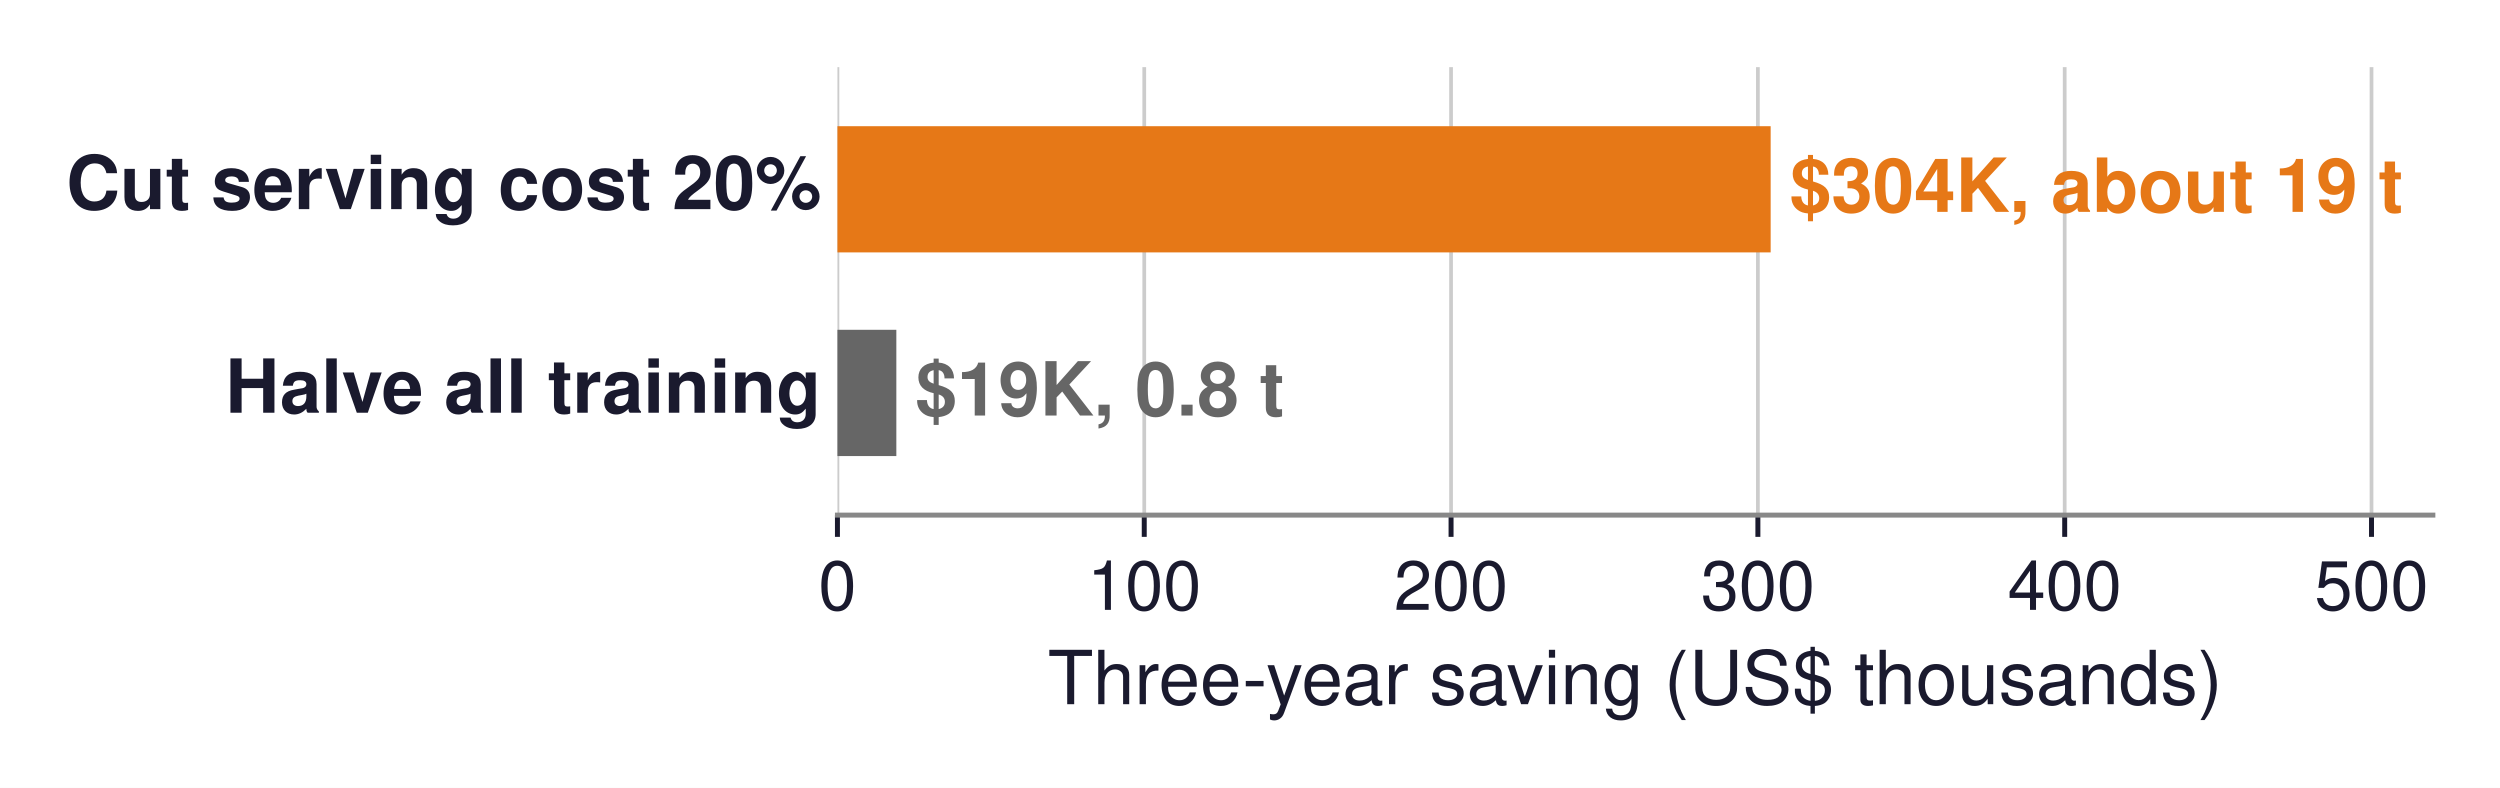
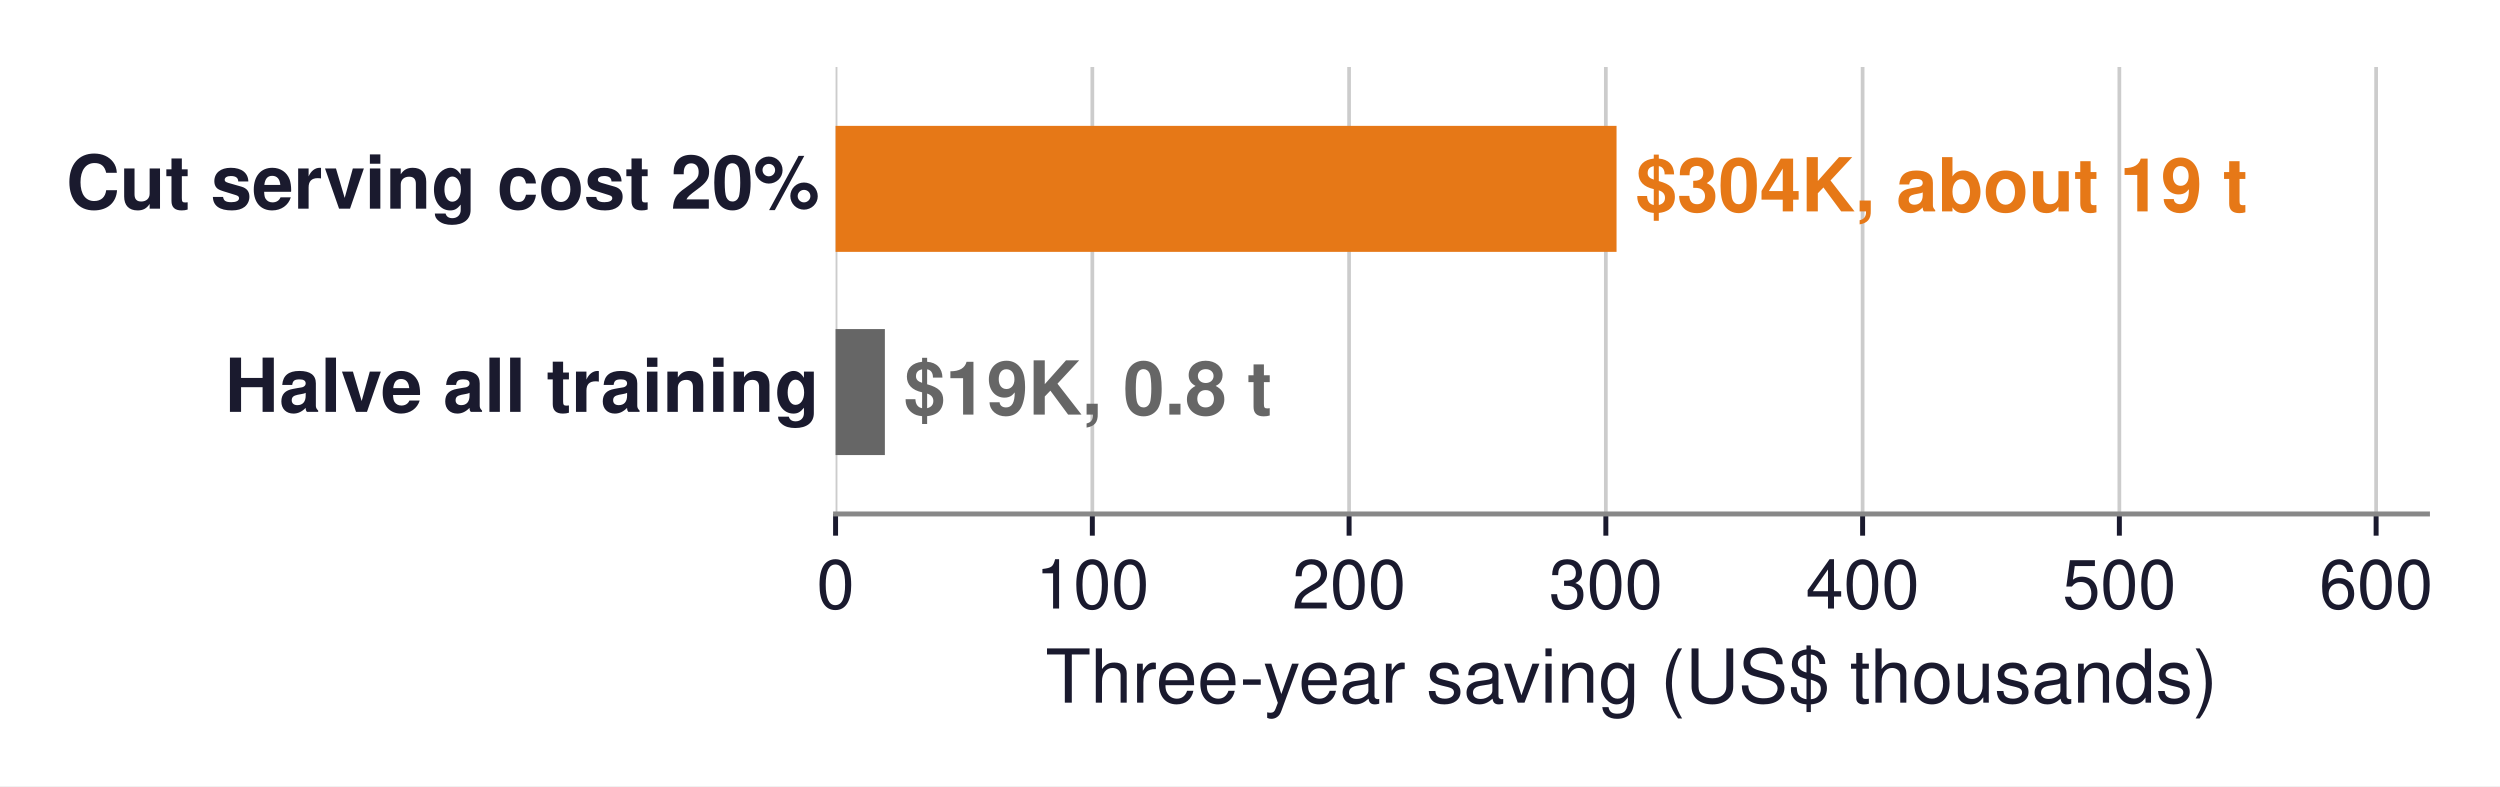
- <svg xmlns="http://www.w3.org/2000/svg" xmlns:xlink="http://www.w3.org/1999/xlink" width="402.21pt" height="126.752pt" viewBox="0 0 402.21 126.752" version="1.1">
+ <svg xmlns="http://www.w3.org/2000/svg" xmlns:xlink="http://www.w3.org/1999/xlink" width="403.105pt" height="126.752pt" viewBox="0 0 403.105 126.752" version="1.1">
  <defs>
    <style type="text/css">*{stroke-linejoin: round; stroke-linecap: butt}</style>
  </defs>
  <g id="figure_1">
    <g id="patch_1">
-       <path d="M 0 126.752  L 402.21 126.752  L 402.21 0  L 0 0  z " style="fill: #ffffff" />
+       <path d="M 0 126.752  L 403.105 126.752  L 403.105 0  L 0 0  z " style="fill: #ffffff" />
    </g>
    <g id="axes_1">
      <g id="patch_2">
        <path d="M 134.73 82.872  L 391.41 82.872  L 391.41 10.8  L 134.73 10.8  z " style="fill: #ffffff" />
      </g>
      <g id="matplotlib.axis_1">
        <g id="xtick_1">
          <g id="line2d_1">
-             <path d="M 134.73 82.872  L 134.73 10.8  " clip-path="url(#p28ceafab38)" style="fill: none; stroke: #cccccc; stroke-width: 0.6; stroke-linecap: square" />
+             <path d="M 134.73 82.872  L 134.73 10.8  " clip-path="url(#pf3a090bb00)" style="fill: none; stroke: #cccccc; stroke-width: 0.6; stroke-linecap: square" />
          </g>
          <g id="line2d_2">
            <defs>
-               <path id="m5546f1168f" d="M 0 0  L 0 3.5  " style="stroke: #1a1a2e; stroke-width: 0.8" />
+               <path id="mf0b04b5729" d="M 0 0  L 0 3.5  " style="stroke: #1a1a2e; stroke-width: 0.8" />
            </defs>
            <g>
-               <use xlink:href="#m5546f1168f" x="134.73" y="82.872" style="fill: #1a1a2e; stroke: #1a1a2e; stroke-width: 0.8" />
+               <use xlink:href="#mf0b04b5729" x="134.73" y="82.872" style="fill: #1a1a2e; stroke: #1a1a2e; stroke-width: 0.8" />
            </g>
          </g>
          <g id="text_1">
            <text style="font-size: 11px; font-family: 'Helvetica', 'Arial', 'DejaVu Sans', sans-serif; text-anchor: middle; fill: #1a1a2e" x="134.73" y="98.122" transform="rotate(-0 134.7299 98.122)">0</text>
          </g>
        </g>
        <g id="xtick_2">
          <g id="line2d_3">
-             <path d="M 184.091 82.872  L 184.091 10.8  " clip-path="url(#p28ceafab38)" style="fill: none; stroke: #cccccc; stroke-width: 0.6; stroke-linecap: square" />
+             <path d="M 176.13 82.872  L 176.13 10.8  " clip-path="url(#pf3a090bb00)" style="fill: none; stroke: #cccccc; stroke-width: 0.6; stroke-linecap: square" />
          </g>
          <g id="line2d_4">
            <g>
-               <use xlink:href="#m5546f1168f" x="184.091" y="82.872" style="fill: #1a1a2e; stroke: #1a1a2e; stroke-width: 0.8" />
+               <use xlink:href="#mf0b04b5729" x="176.13" y="82.872" style="fill: #1a1a2e; stroke: #1a1a2e; stroke-width: 0.8" />
            </g>
          </g>
          <g id="text_2">
-             <text style="font-size: 11px; font-family: 'Helvetica', 'Arial', 'DejaVu Sans', sans-serif; text-anchor: middle; fill: #1a1a2e" x="184.091" y="98.122" transform="rotate(-0 184.0915 98.122)">100</text>
+             <text style="font-size: 11px; font-family: 'Helvetica', 'Arial', 'DejaVu Sans', sans-serif; text-anchor: middle; fill: #1a1a2e" x="176.13" y="98.122" transform="rotate(-0 176.1299 98.122)">100</text>
          </g>
        </g>
        <g id="xtick_3">
          <g id="line2d_5">
-             <path d="M 233.453 82.872  L 233.453 10.8  " clip-path="url(#p28ceafab38)" style="fill: none; stroke: #cccccc; stroke-width: 0.6; stroke-linecap: square" />
+             <path d="M 217.53 82.872  L 217.53 10.8  " clip-path="url(#pf3a090bb00)" style="fill: none; stroke: #cccccc; stroke-width: 0.6; stroke-linecap: square" />
          </g>
          <g id="line2d_6">
            <g>
-               <use xlink:href="#m5546f1168f" x="233.453" y="82.872" style="fill: #1a1a2e; stroke: #1a1a2e; stroke-width: 0.8" />
+               <use xlink:href="#mf0b04b5729" x="217.53" y="82.872" style="fill: #1a1a2e; stroke: #1a1a2e; stroke-width: 0.8" />
            </g>
          </g>
          <g id="text_3">
-             <text style="font-size: 11px; font-family: 'Helvetica', 'Arial', 'DejaVu Sans', sans-serif; text-anchor: middle; fill: #1a1a2e" x="233.453" y="98.122" transform="rotate(-0 233.453 98.122)">200</text>
+             <text style="font-size: 11px; font-family: 'Helvetica', 'Arial', 'DejaVu Sans', sans-serif; text-anchor: middle; fill: #1a1a2e" x="217.53" y="98.122" transform="rotate(-0 217.5299 98.122)">200</text>
          </g>
        </g>
        <g id="xtick_4">
          <g id="line2d_7">
-             <path d="M 282.815 82.872  L 282.815 10.8  " clip-path="url(#p28ceafab38)" style="fill: none; stroke: #cccccc; stroke-width: 0.6; stroke-linecap: square" />
+             <path d="M 258.93 82.872  L 258.93 10.8  " clip-path="url(#pf3a090bb00)" style="fill: none; stroke: #cccccc; stroke-width: 0.6; stroke-linecap: square" />
          </g>
          <g id="line2d_8">
            <g>
-               <use xlink:href="#m5546f1168f" x="282.815" y="82.872" style="fill: #1a1a2e; stroke: #1a1a2e; stroke-width: 0.8" />
+               <use xlink:href="#mf0b04b5729" x="258.93" y="82.872" style="fill: #1a1a2e; stroke: #1a1a2e; stroke-width: 0.8" />
            </g>
          </g>
          <g id="text_4">
-             <text style="font-size: 11px; font-family: 'Helvetica', 'Arial', 'DejaVu Sans', sans-serif; text-anchor: middle; fill: #1a1a2e" x="282.815" y="98.122" transform="rotate(-0 282.8145 98.122)">300</text>
+             <text style="font-size: 11px; font-family: 'Helvetica', 'Arial', 'DejaVu Sans', sans-serif; text-anchor: middle; fill: #1a1a2e" x="258.93" y="98.122" transform="rotate(-0 258.9299 98.122)">300</text>
          </g>
        </g>
        <g id="xtick_5">
          <g id="line2d_9">
-             <path d="M 332.176 82.872  L 332.176 10.8  " clip-path="url(#p28ceafab38)" style="fill: none; stroke: #cccccc; stroke-width: 0.6; stroke-linecap: square" />
+             <path d="M 300.33 82.872  L 300.33 10.8  " clip-path="url(#pf3a090bb00)" style="fill: none; stroke: #cccccc; stroke-width: 0.6; stroke-linecap: square" />
          </g>
          <g id="line2d_10">
            <g>
-               <use xlink:href="#m5546f1168f" x="332.176" y="82.872" style="fill: #1a1a2e; stroke: #1a1a2e; stroke-width: 0.8" />
+               <use xlink:href="#mf0b04b5729" x="300.33" y="82.872" style="fill: #1a1a2e; stroke: #1a1a2e; stroke-width: 0.8" />
            </g>
          </g>
          <g id="text_5">
-             <text style="font-size: 11px; font-family: 'Helvetica', 'Arial', 'DejaVu Sans', sans-serif; text-anchor: middle; fill: #1a1a2e" x="332.176" y="98.122" transform="rotate(-0 332.1761 98.122)">400</text>
+             <text style="font-size: 11px; font-family: 'Helvetica', 'Arial', 'DejaVu Sans', sans-serif; text-anchor: middle; fill: #1a1a2e" x="300.33" y="98.122" transform="rotate(-0 300.3299 98.122)">400</text>
          </g>
        </g>
        <g id="xtick_6">
          <g id="line2d_11">
-             <path d="M 381.538 82.872  L 381.538 10.8  " clip-path="url(#p28ceafab38)" style="fill: none; stroke: #cccccc; stroke-width: 0.6; stroke-linecap: square" />
+             <path d="M 341.73 82.872  L 341.73 10.8  " clip-path="url(#pf3a090bb00)" style="fill: none; stroke: #cccccc; stroke-width: 0.6; stroke-linecap: square" />
          </g>
          <g id="line2d_12">
            <g>
-               <use xlink:href="#m5546f1168f" x="381.538" y="82.872" style="fill: #1a1a2e; stroke: #1a1a2e; stroke-width: 0.8" />
+               <use xlink:href="#mf0b04b5729" x="341.73" y="82.872" style="fill: #1a1a2e; stroke: #1a1a2e; stroke-width: 0.8" />
            </g>
          </g>
          <g id="text_6">
-             <text style="font-size: 11px; font-family: 'Helvetica', 'Arial', 'DejaVu Sans', sans-serif; text-anchor: middle; fill: #1a1a2e" x="381.538" y="98.122" transform="rotate(-0 381.5376 98.122)">500</text>
+             <text style="font-size: 11px; font-family: 'Helvetica', 'Arial', 'DejaVu Sans', sans-serif; text-anchor: middle; fill: #1a1a2e" x="341.73" y="98.122" transform="rotate(-0 341.7299 98.122)">500</text>
          </g>
        </g>
-         <g id="text_7">
+         <g id="xtick_7">
+           <g id="line2d_13">
+             <path d="M 383.13 82.872  L 383.13 10.8  " clip-path="url(#pf3a090bb00)" style="fill: none; stroke: #cccccc; stroke-width: 0.6; stroke-linecap: square" />
+           </g>
+           <g id="line2d_14">
+             <g>
+               <use xlink:href="#mf0b04b5729" x="383.13" y="82.872" style="fill: #1a1a2e; stroke: #1a1a2e; stroke-width: 0.8" />
+             </g>
+           </g>
+           <g id="text_7">
+             <text style="font-size: 11px; font-family: 'Helvetica', 'Arial', 'DejaVu Sans', sans-serif; text-anchor: middle; fill: #1a1a2e" x="383.13" y="98.122" transform="rotate(-0 383.1299 98.122)">600</text>
+           </g>
+         </g>
+         <g id="text_8">
          <text style="font-size: 12px; font-family: 'Helvetica', 'Arial', 'DejaVu Sans', sans-serif; text-anchor: middle; fill: #1a1a2e" x="263.07" y="113.297" transform="rotate(-0 263.0699 113.2968)">Three-year saving (US$ thousands)</text>
        </g>
      </g>
      <g id="matplotlib.axis_2" />
      <g id="patch_3">
-         <path d="M 134.73 40.612  L 284.871 40.612  L 284.871 20.3  L 134.73 20.3  z " clip-path="url(#p28ceafab38)" style="fill: #e67817" />
+         <path d="M 134.73 40.612  L 260.655 40.612  L 260.655 20.3  L 134.73 20.3  z " clip-path="url(#pf3a090bb00)" style="fill: #e67817" />
      </g>
      <g id="patch_4">
-         <path d="M 134.73 73.372  L 144.207 73.372  L 144.207 53.06  L 134.73 53.06  z " clip-path="url(#p28ceafab38)" style="fill: #666666" />
+         <path d="M 134.73 73.372  L 142.679 73.372  L 142.679 53.06  L 134.73 53.06  z " clip-path="url(#pf3a090bb00)" style="fill: #666666" />
      </g>
      <g id="patch_5">
        <path d="M 134.73 82.872  L 391.41 82.872  " style="fill: none; stroke: #888888; stroke-width: 0.8; stroke-linejoin: miter; stroke-linecap: square" />
      </g>
-       <g id="text_8">
+       <g id="text_9">
        <text style="font-weight: 700; font-size: 12px; font-family: 'Helvetica', 'Arial', 'DejaVu Sans', sans-serif; text-anchor: end; fill: #1a1a2e" x="132.163" y="33.649" transform="rotate(-0 132.1631 33.64912)">Cut serving cost 20%</text>
      </g>
-       <g id="text_9">
-         <text style="font-weight: 700; font-size: 12px; font-family: 'Helvetica', 'Arial', 'DejaVu Sans', sans-serif; text-anchor: start; fill: #e67817" x="287.951" y="34.089" transform="rotate(-0 287.9514 34.08928)">$304K, about 19 t</text>
+       <g id="text_10">
+         <text style="font-weight: 700; font-size: 12px; font-family: 'Helvetica', 'Arial', 'DejaVu Sans', sans-serif; text-anchor: start; fill: #e67817" x="263.735" y="34.089" transform="rotate(-0 263.7351 34.08928)">$304K, about 19 t</text>
      </g>
-       <g id="text_10">
+       <g id="text_11">
        <text style="font-weight: 700; font-size: 12px; font-family: 'Helvetica', 'Arial', 'DejaVu Sans', sans-serif; text-anchor: end; fill: #1a1a2e" x="132.163" y="66.409" transform="rotate(-0 132.1631 66.40913)">Halve all training</text>
      </g>
-       <g id="text_11">
-         <text style="font-weight: 700; font-size: 12px; font-family: 'Helvetica', 'Arial', 'DejaVu Sans', sans-serif; text-anchor: start; fill: #666666" x="147.287" y="66.849" transform="rotate(-0 147.2875 66.84928)">$19K, 0.8 t</text>
+       <g id="text_12">
+         <text style="font-weight: 700; font-size: 12px; font-family: 'Helvetica', 'Arial', 'DejaVu Sans', sans-serif; text-anchor: start; fill: #666666" x="145.759" y="66.849" transform="rotate(-0 145.7589 66.84928)">$19K, 0.8 t</text>
      </g>
    </g>
  </g>
  <defs>
-     <clipPath id="p28ceafab38">
+     <clipPath id="pf3a090bb00">
      <rect x="134.73" y="10.8" width="256.68" height="72.072" />
    </clipPath>
  </defs>
</svg>
